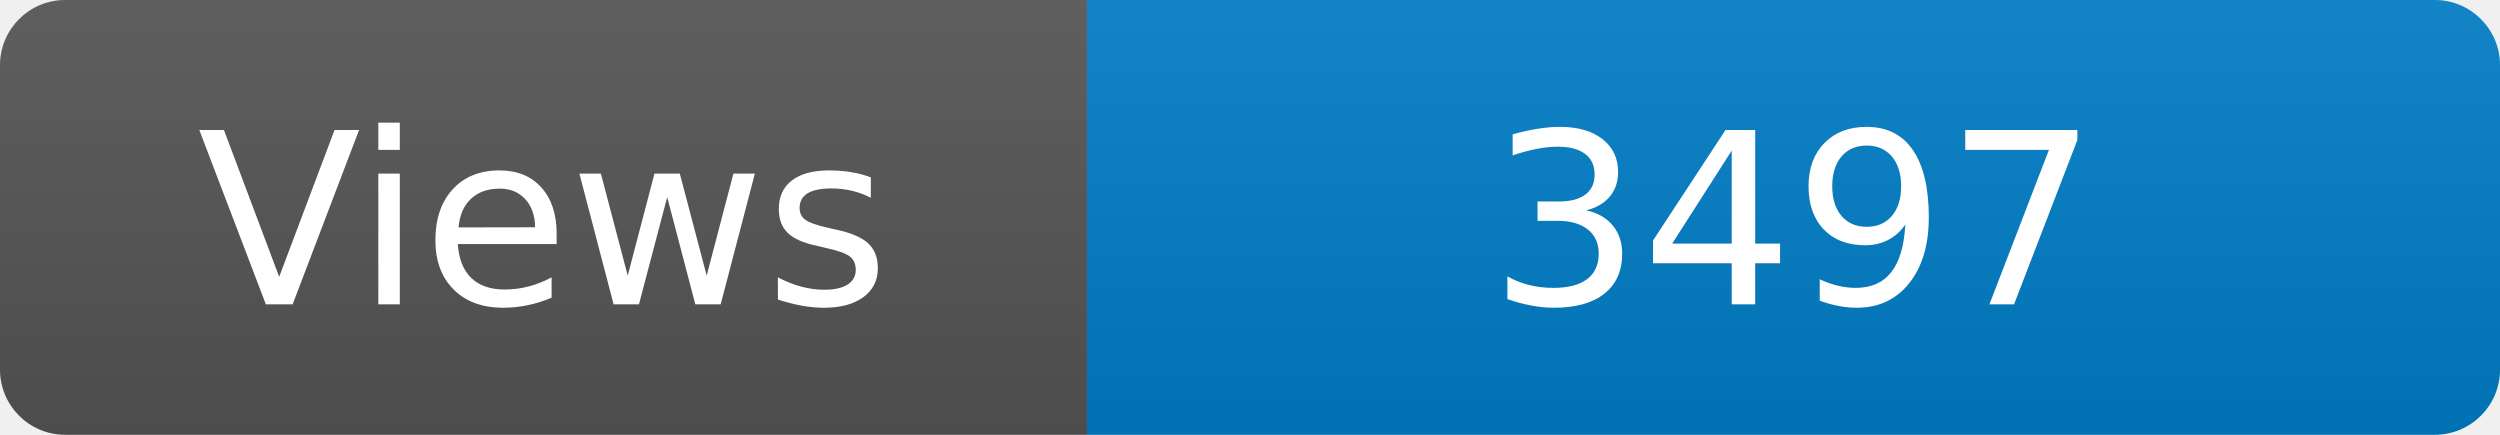
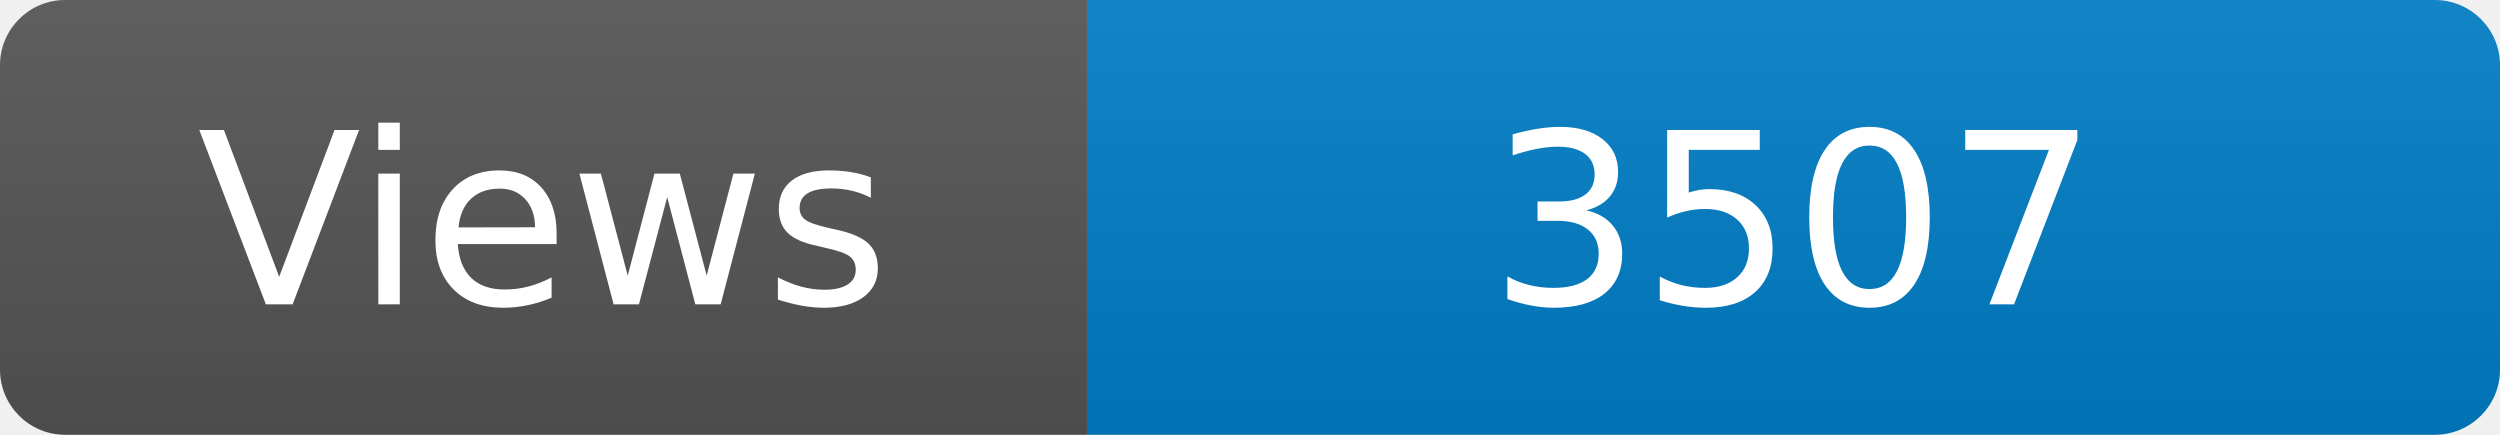
<svg xmlns="http://www.w3.org/2000/svg" width="115" height="20" role="img" aria-label="Maintained?: yes">
  <linearGradient id="s" x2="0" y2="100%">
    <stop offset="0" stop-color="#bbb" stop-opacity=".1" />
    <stop offset="1" stop-opacity=".1" />
  </linearGradient>
  <clipPath id="r">
    <rect width="115" height="20" rx="3" fill="#fff" />
  </clipPath>
  <g clip-path="url(#r)">
    <rect width="50" height="20" fill="#555" />
    <rect x="50" width="160" height="20" fill="#007ec6" />
    <rect width="115" height="20" fill="url(#s)" />
  </g>
  <g fill="#fff" text-anchor="middle" font-family="Verdana,Geneva,DejaVu Sans,sans-serif" font-size="110">
    <text x="250" y="140" transform="scale(.1)" fill="#fff">Views</text>
-     <text x="825" y="140" transform="scale(.1)" fill="#fff">3497</text>
+     <text x="825" y="140" transform="scale(.1)" fill="#fff">3507</text>
  </g>
</svg>
